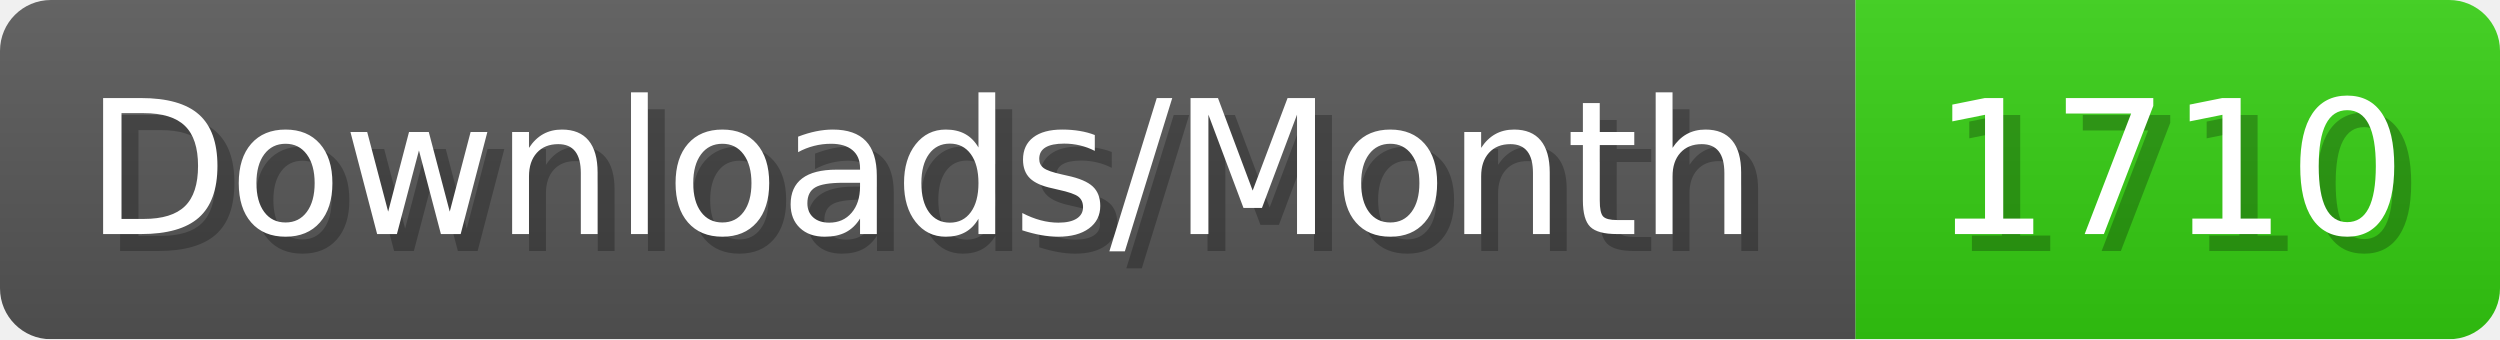
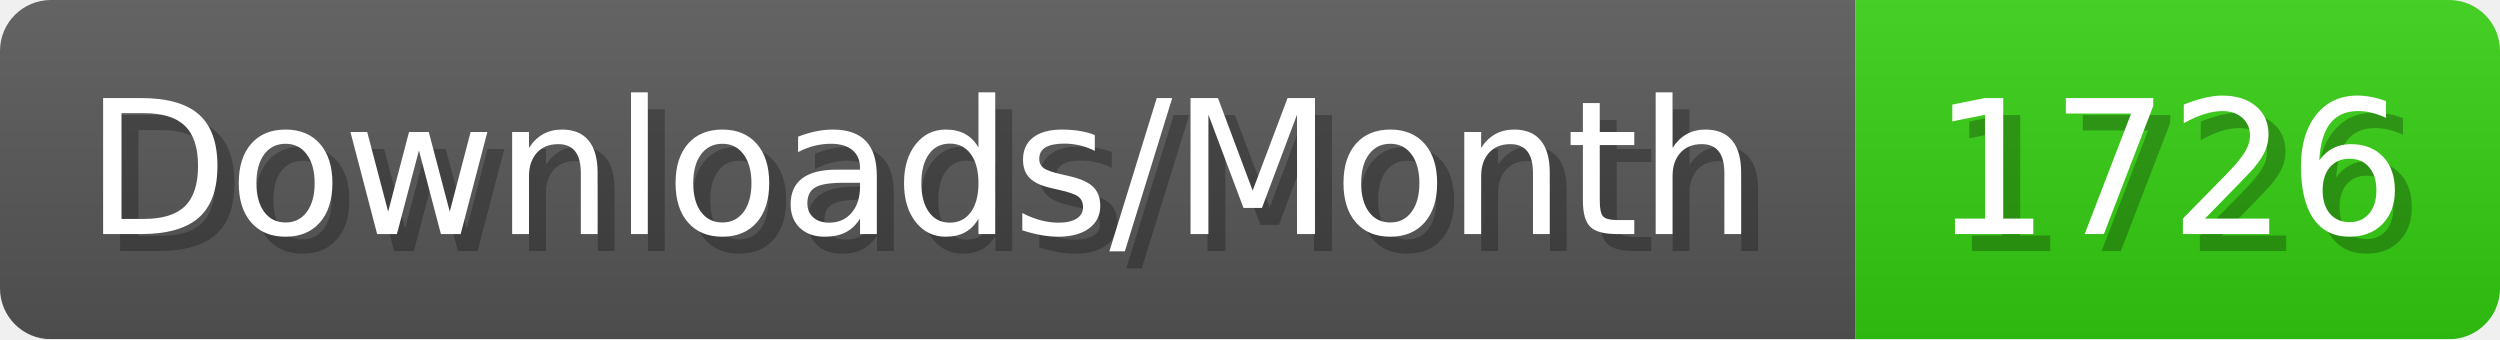
- <svg xmlns="http://www.w3.org/2000/svg" width="147.4" height="20" viewBox="0 0 1474 200" role="img" aria-label="Downloads/Month: 1710">
+ <svg xmlns="http://www.w3.org/2000/svg" width="147.4" height="20" viewBox="0 0 1474 200" role="img" aria-label="Downloads/Month: 1726">
  <linearGradient id="YlXUI" x2="0" y2="100%">
    <stop offset="0" stop-opacity=".1" stop-color="#EEE" />
    <stop offset="1" stop-opacity=".1" />
  </linearGradient>
  <mask id="JHhop">
    <rect width="1474" height="200" rx="30" fill="#FFF" />
  </mask>
  <g mask="url(#JHhop)">
    <rect width="1094" height="200" fill="#555" />
    <rect width="380" height="200" fill="#3C1" x="1094" />
    <rect width="1474" height="200" fill="url(#YlXUI)" />
  </g>
  <g aria-hidden="true" fill="#fff" text-anchor="start" font-family="Verdana,DejaVu Sans,sans-serif" font-size="110">
    <text x="60" y="148" textLength="994" fill="#000" opacity="0.25">Downloads/Month</text>
    <text x="50" y="138" textLength="994">Downloads/Month</text>
-     <text x="1149" y="148" textLength="280" fill="#000" opacity="0.25">1710</text>
-     <text x="1139" y="138" textLength="280">1710</text>
+     <text x="1149" y="148" textLength="280" fill="#000" opacity="0.25">1726</text>
+     <text x="1139" y="138" textLength="280">1726</text>
  </g>
</svg>
